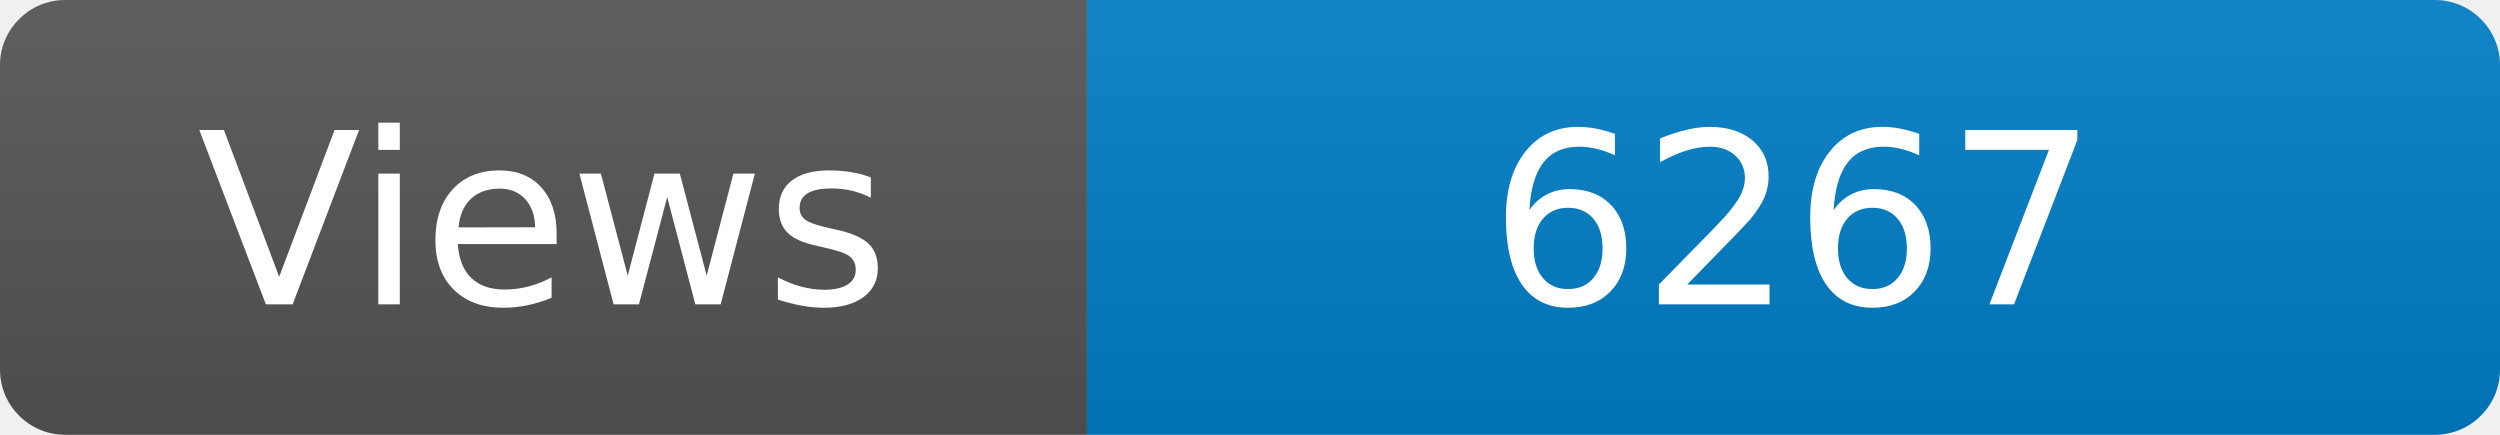
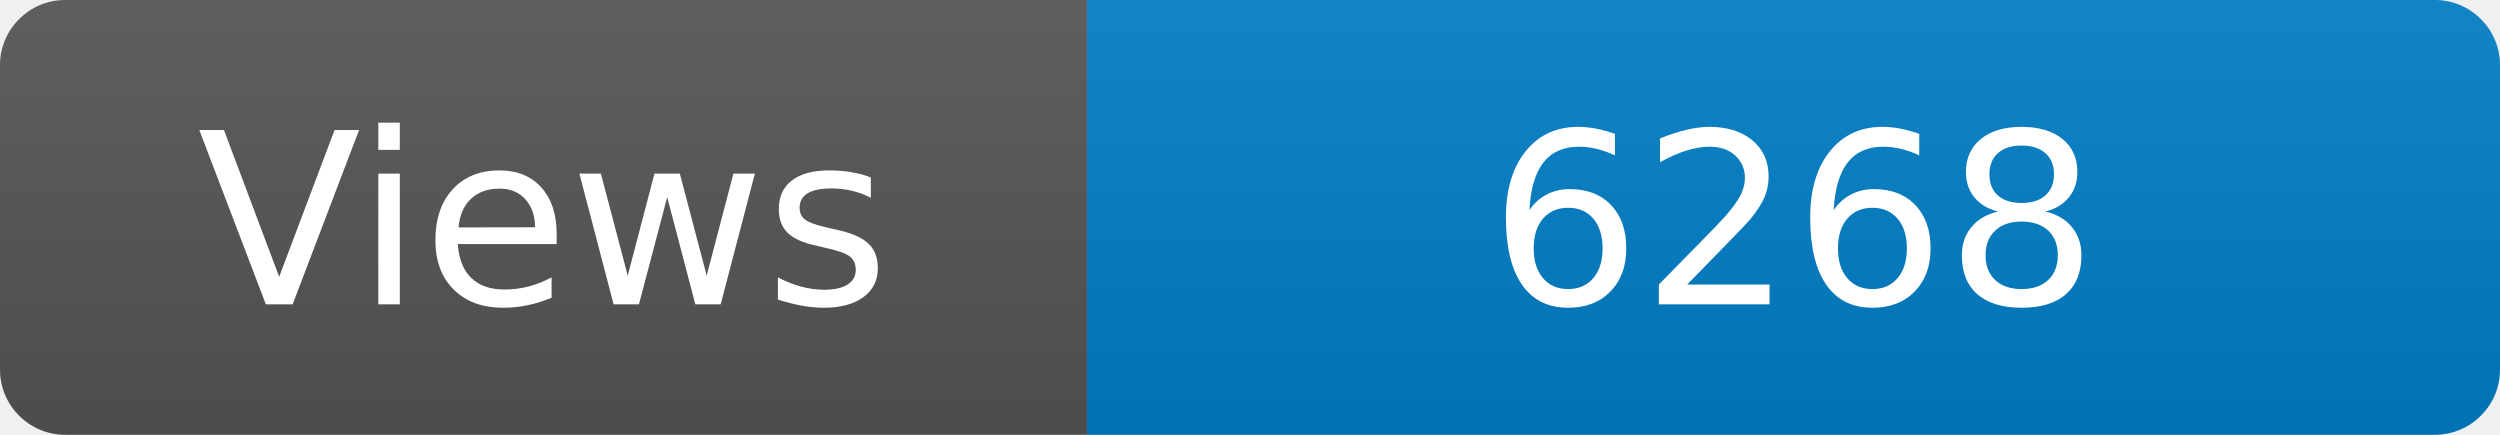
<svg xmlns="http://www.w3.org/2000/svg" width="115" height="20" role="img" aria-label="Maintained?: yes">
  <linearGradient id="s" x2="0" y2="100%">
    <stop offset="0" stop-color="#bbb" stop-opacity=".1" />
    <stop offset="1" stop-opacity=".1" />
  </linearGradient>
  <clipPath id="r">
    <rect width="115" height="20" rx="3" fill="#fff" />
  </clipPath>
  <g clip-path="url(#r)">
    <rect width="50" height="20" fill="#555" />
    <rect x="50" width="160" height="20" fill="#007ec6" />
    <rect width="115" height="20" fill="url(#s)" />
  </g>
  <g fill="#fff" text-anchor="middle" font-family="Verdana,Geneva,DejaVu Sans,sans-serif" font-size="110">
    <text x="250" y="140" transform="scale(.1)" fill="#fff">Views</text>
-     <text x="825" y="140" transform="scale(.1)" fill="#fff">6267</text>
+     <text x="825" y="140" transform="scale(.1)" fill="#fff">6268</text>
  </g>
</svg>
